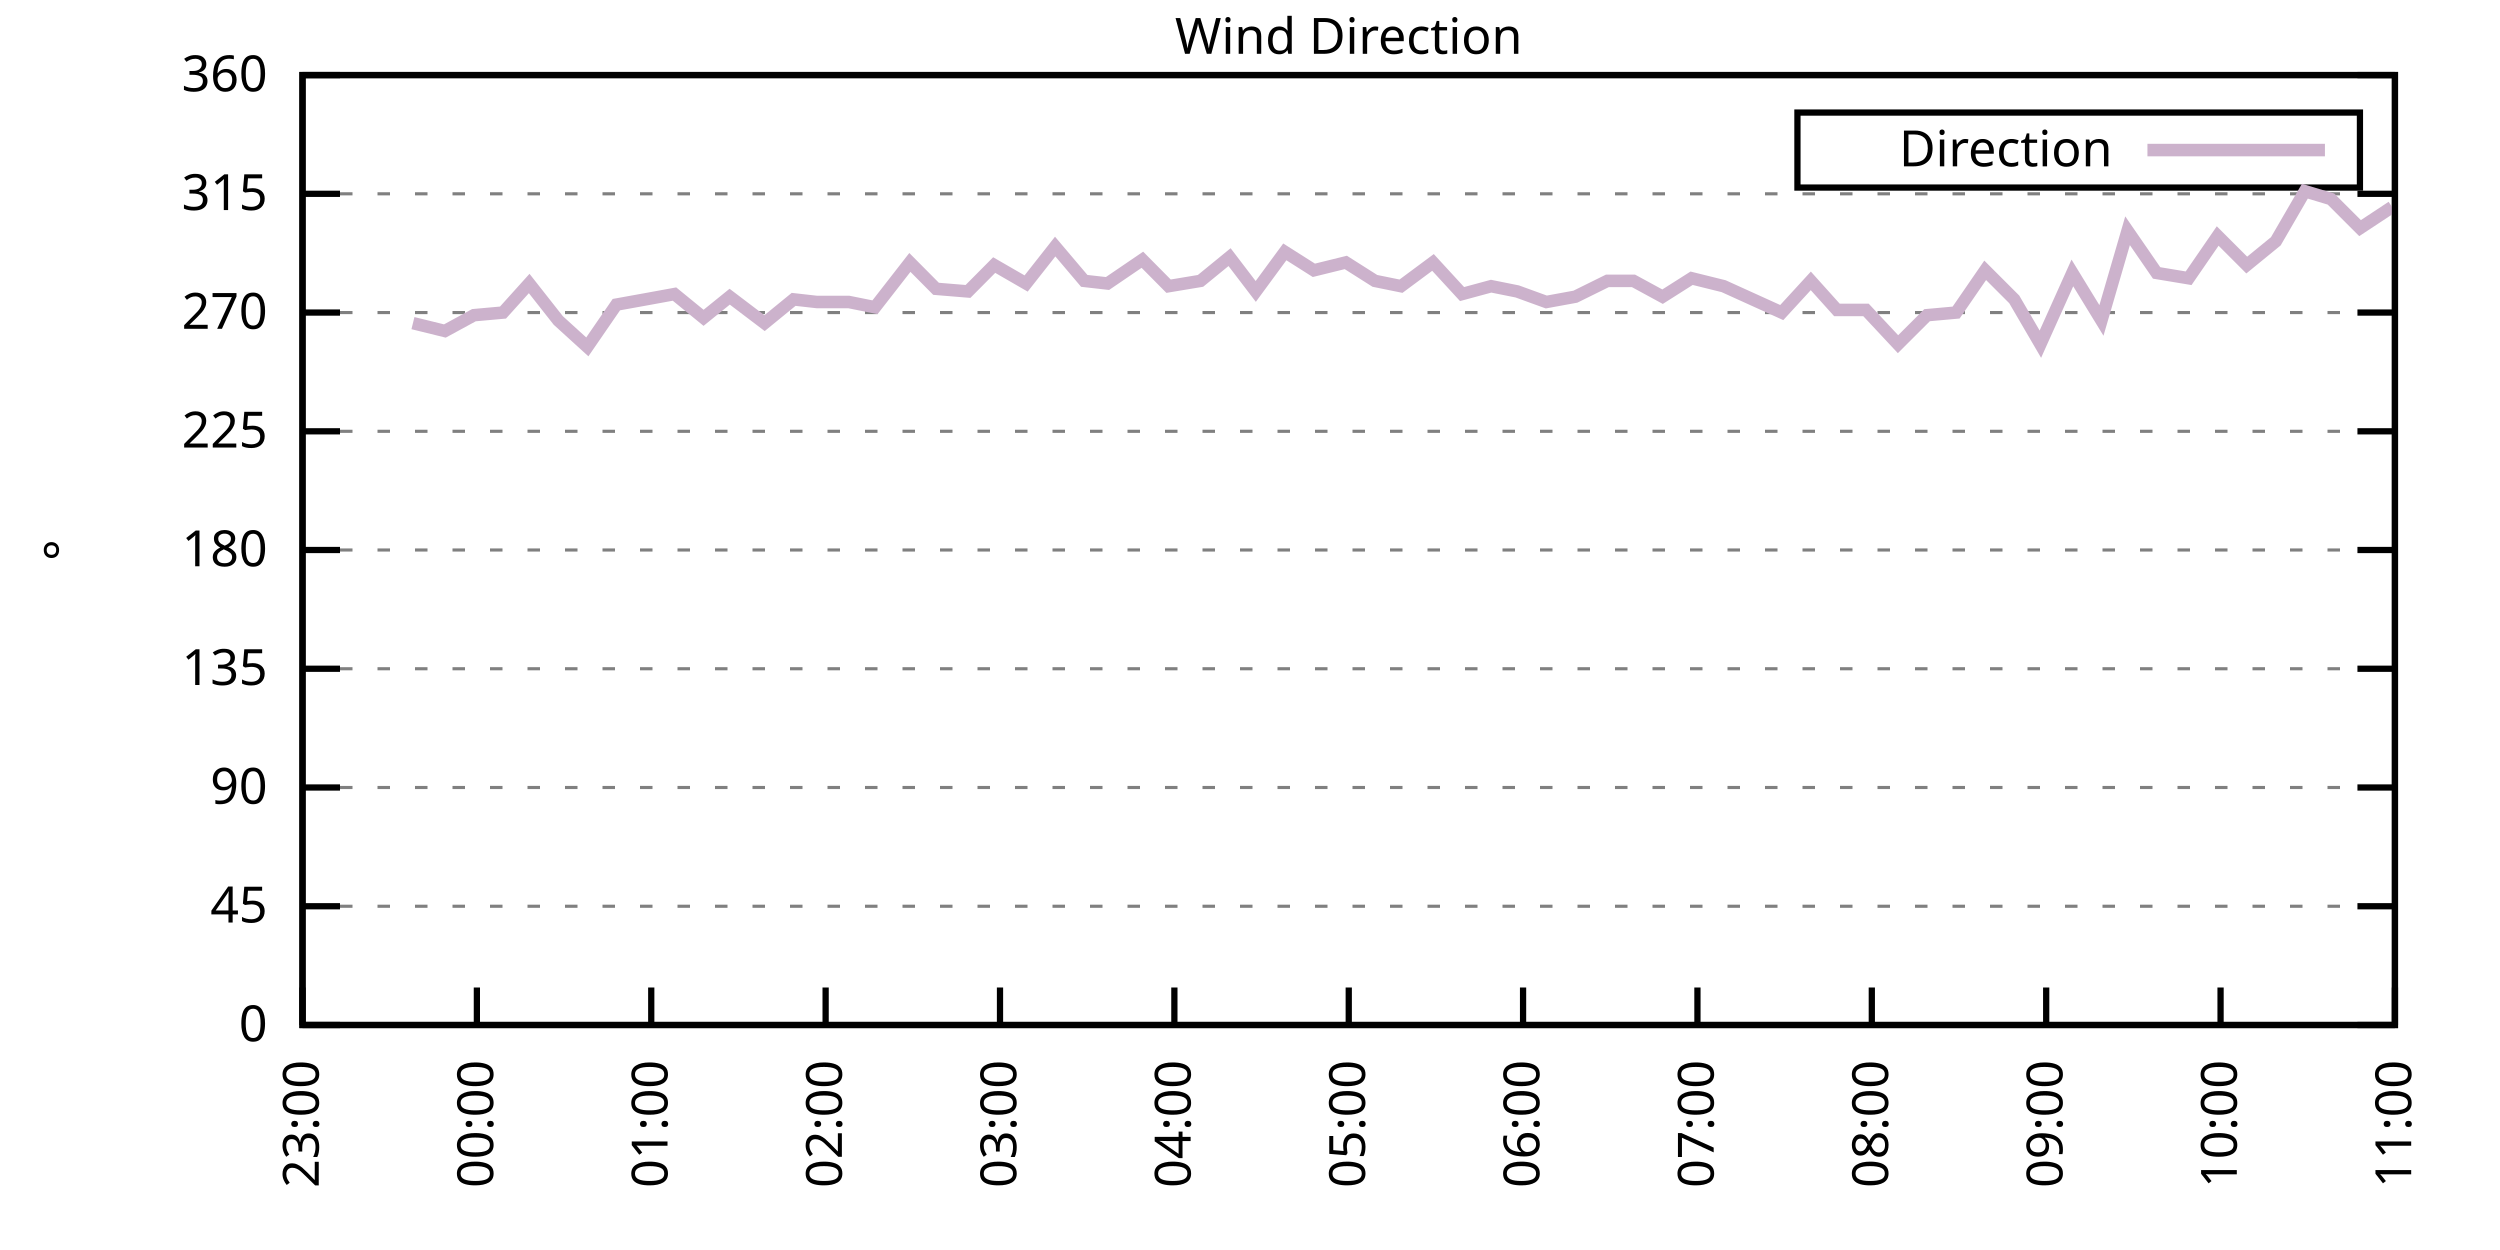
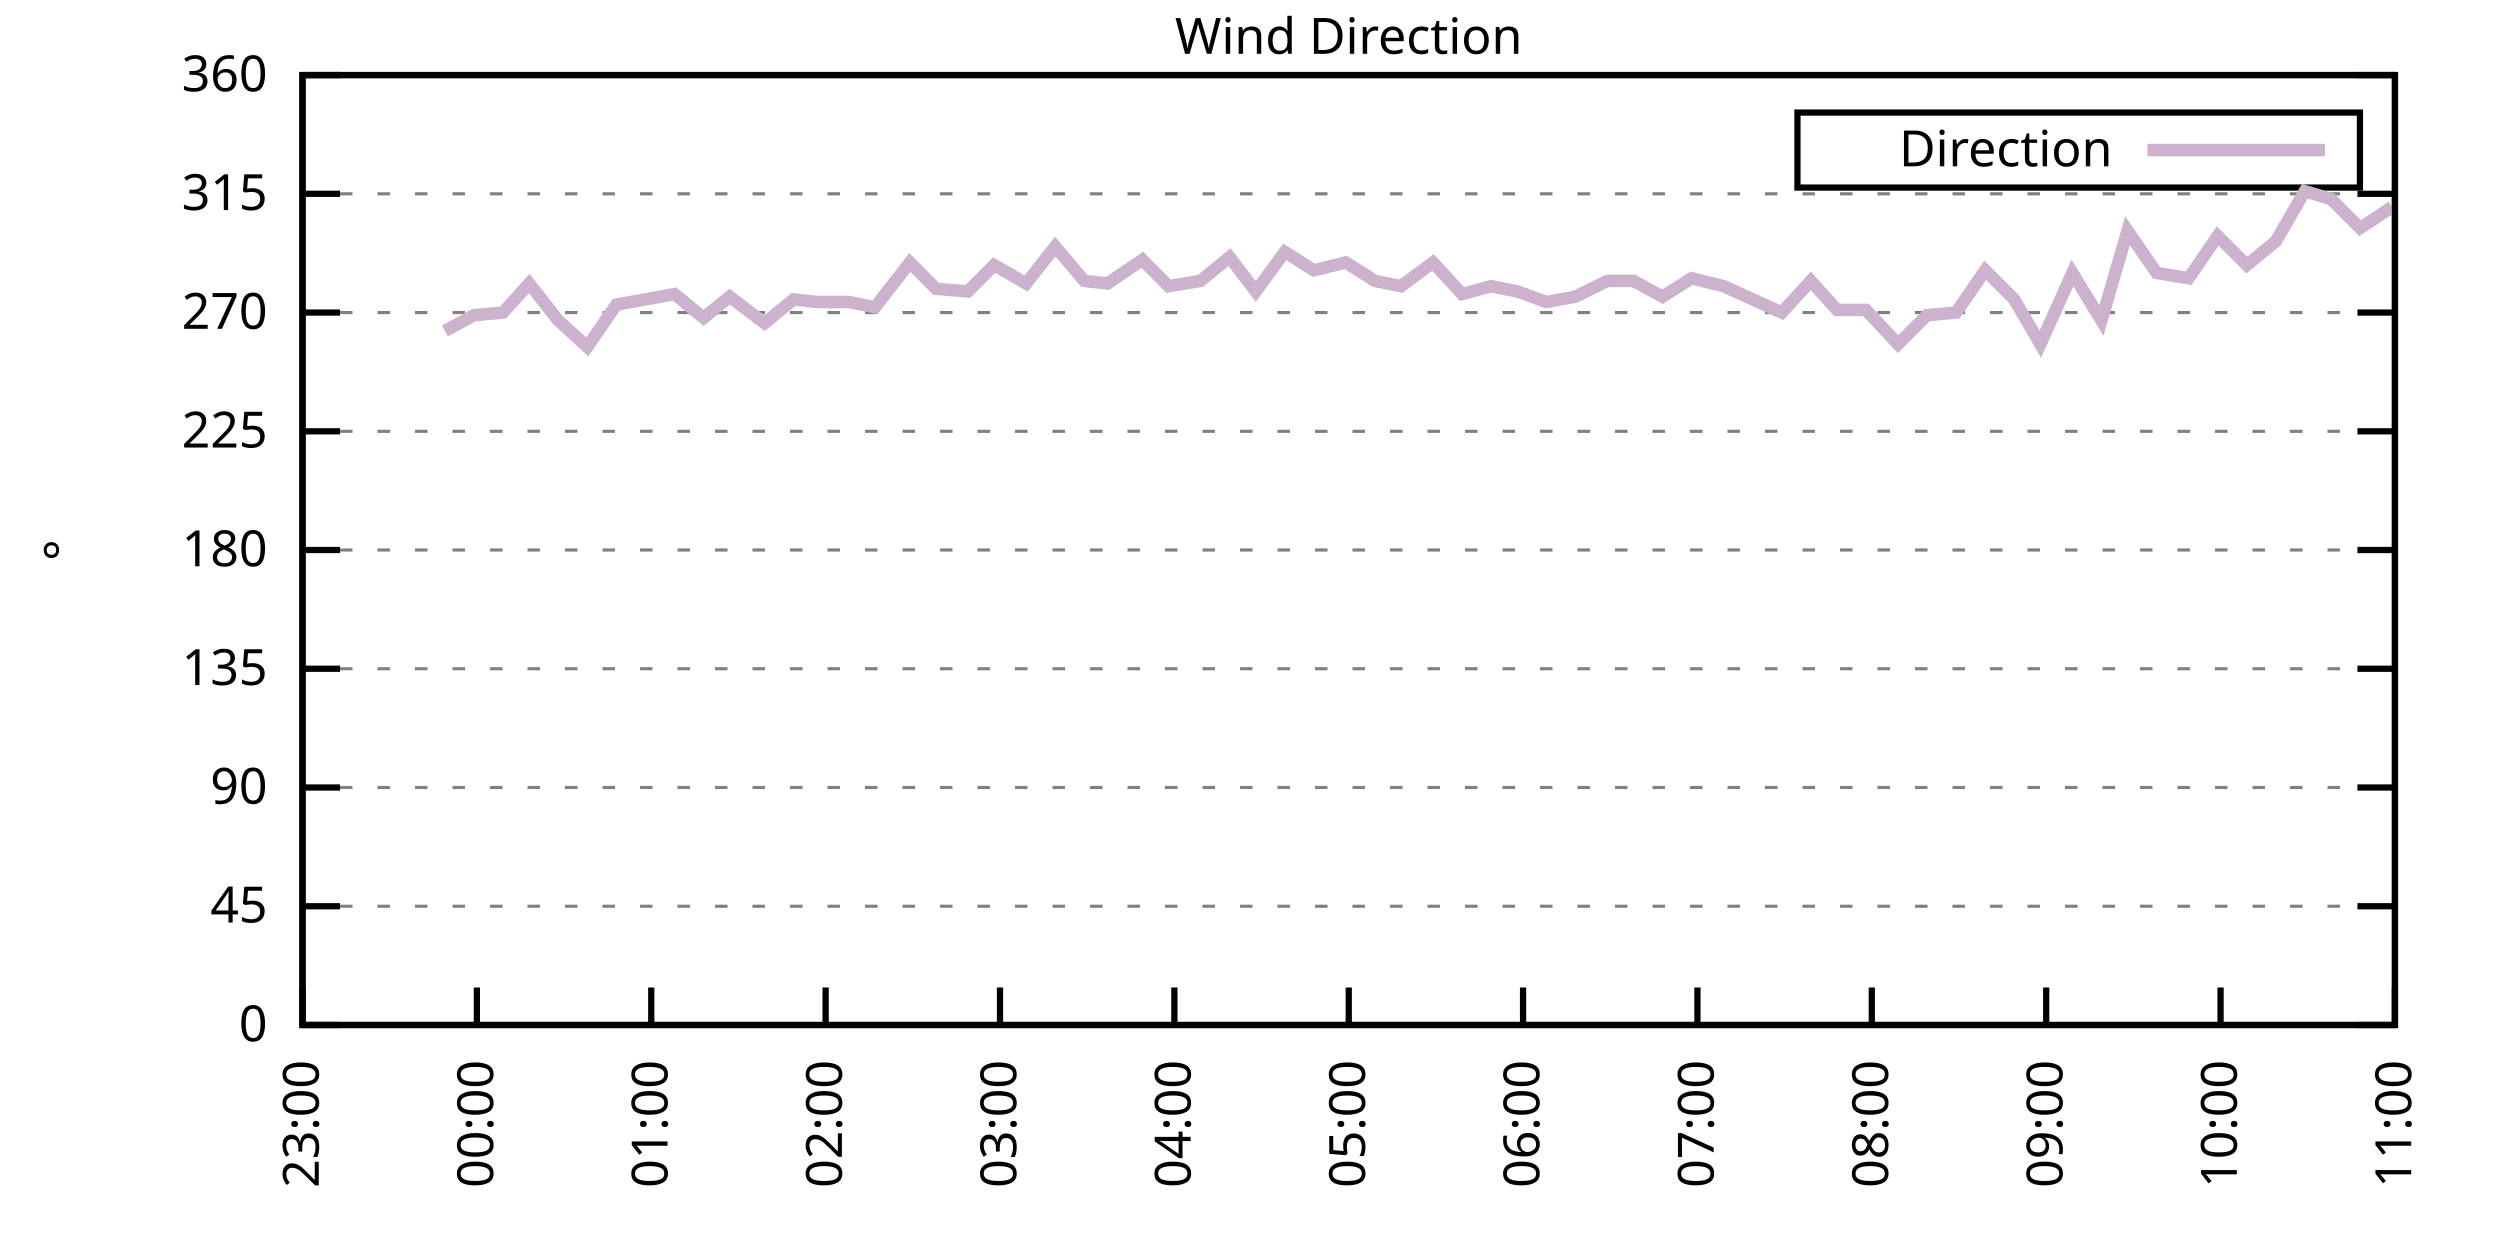
<svg xmlns="http://www.w3.org/2000/svg" xmlns:xlink="http://www.w3.org/1999/xlink" width="400" height="200" viewBox="0 0 400 200">
  <g id="gnuplot_canvas">
    <rect x="0" y="0" width="400" height="200" fill="none" />
    <defs>
      <circle id="gpDot" r="0.5" stroke-width="0.5" stroke="currentColor" />
      <path id="gpPt0" stroke-width="0.333" stroke="currentColor" d="M-1,0 h2 M0,-1 v2" />
      <path id="gpPt1" stroke-width="0.333" stroke="currentColor" d="M-1,-1 L1,1 M1,-1 L-1,1" />
      <path id="gpPt2" stroke-width="0.333" stroke="currentColor" d="M-1,0 L1,0 M0,-1 L0,1 M-1,-1 L1,1 M-1,1 L1,-1" />
      <rect id="gpPt3" stroke-width="0.333" stroke="currentColor" x="-1" y="-1" width="2" height="2" />
      <rect id="gpPt4" stroke-width="0.333" stroke="currentColor" fill="currentColor" x="-1" y="-1" width="2" height="2" />
      <circle id="gpPt5" stroke-width="0.333" stroke="currentColor" cx="0" cy="0" r="1" />
      <use xlink:href="#gpPt5" id="gpPt6" fill="currentColor" stroke="none" />
      <path id="gpPt7" stroke-width="0.333" stroke="currentColor" d="M0,-1.33 L-1.33,0.67 L1.33,0.67 z" />
      <use xlink:href="#gpPt7" id="gpPt8" fill="currentColor" stroke="none" />
      <use xlink:href="#gpPt7" id="gpPt9" stroke="currentColor" transform="rotate(180)" />
      <use xlink:href="#gpPt9" id="gpPt10" fill="currentColor" stroke="none" />
      <use xlink:href="#gpPt3" id="gpPt11" stroke="currentColor" transform="rotate(45)" />
      <use xlink:href="#gpPt11" id="gpPt12" fill="currentColor" stroke="none" />
      <path id="gpPt13" stroke-width="0.333" stroke="currentColor" d="M0,1.330 L1.265,0.411 L0.782,-1.067 L-0.782,-1.076 L-1.265,0.411 z" />
      <use xlink:href="#gpPt13" id="gpPt14" fill="currentColor" stroke="none" />
      <filter id="textbox" filterUnits="objectBoundingBox" x="0" y="0" height="1" width="1">
        <feFlood flood-color="white" flood-opacity="1" result="bgnd" />
        <feComposite in="SourceGraphic" in2="bgnd" operator="atop" />
      </filter>
      <filter id="greybox" filterUnits="objectBoundingBox" x="0" y="0" height="1" width="1">
        <feFlood flood-color="lightgrey" flood-opacity="1" result="grey" />
        <feComposite in="SourceGraphic" in2="grey" operator="atop" />
      </filter>
    </defs>
    <g fill="none" color="white" stroke="currentColor" stroke-width="1.00" stroke-linecap="butt" stroke-linejoin="miter">
</g>
    <g fill="none" color="black" stroke="currentColor" stroke-width="1.00" stroke-linecap="butt" stroke-linejoin="miter">
      <g stroke="none" shape-rendering="crispEdges">
        <polygon fill="rgb(255, 255, 255)" points="48.40,164.00 383.18,164.00 383.18,12.02 48.40,12.02 " />
      </g>
    </g>
    <g fill="none" color="black" stroke="currentColor" stroke-width="1.00" stroke-linecap="butt" stroke-linejoin="miter">
</g>
    <g fill="none" color="black" stroke="black" stroke-width="0.50" stroke-linecap="butt" stroke-linejoin="miter">
</g>
    <g fill="none" color="gray" stroke="currentColor" stroke-width="0.50" stroke-linecap="butt" stroke-linejoin="miter">
      <path stroke="gray" stroke-dasharray="2,4" class="gridline" d="M48.40,164.00 L383.19,164.00  " />
    </g>
    <g fill="none" color="gray" stroke="gray" stroke-width="1.00" stroke-linecap="butt" stroke-linejoin="miter">
</g>
    <g fill="none" color="black" stroke="currentColor" stroke-width="1.00" stroke-linecap="butt" stroke-linejoin="miter">
      <path stroke="black" d="M48.40,164.00 L54.40,164.00 M383.19,164.00 L377.19,164.00  " />
      <g transform="translate(42.80,166.60)" stroke="none" fill="black" font-family="Sans" font-size="8.00" text-anchor="end">
        <text>
          <tspan font-family="Sans"> 0</tspan>
        </text>
      </g>
    </g>
    <g fill="none" color="black" stroke="currentColor" stroke-width="1.00" stroke-linecap="butt" stroke-linejoin="miter">
</g>
    <g fill="none" color="black" stroke="black" stroke-width="0.50" stroke-linecap="butt" stroke-linejoin="miter">
</g>
    <g fill="none" color="gray" stroke="currentColor" stroke-width="0.50" stroke-linecap="butt" stroke-linejoin="miter">
      <path stroke="gray" stroke-dasharray="2,4" class="gridline" d="M48.40,145.00 L383.19,145.00  " />
    </g>
    <g fill="none" color="gray" stroke="gray" stroke-width="1.00" stroke-linecap="butt" stroke-linejoin="miter">
</g>
    <g fill="none" color="black" stroke="currentColor" stroke-width="1.00" stroke-linecap="butt" stroke-linejoin="miter">
      <path stroke="black" d="M48.40,145.00 L54.40,145.00 M383.19,145.00 L377.19,145.00  " />
      <g transform="translate(42.80,147.60)" stroke="none" fill="black" font-family="Sans" font-size="8.00" text-anchor="end">
        <text>
          <tspan font-family="Sans"> 45</tspan>
        </text>
      </g>
    </g>
    <g fill="none" color="black" stroke="currentColor" stroke-width="1.00" stroke-linecap="butt" stroke-linejoin="miter">
</g>
    <g fill="none" color="black" stroke="black" stroke-width="0.50" stroke-linecap="butt" stroke-linejoin="miter">
</g>
    <g fill="none" color="gray" stroke="currentColor" stroke-width="0.50" stroke-linecap="butt" stroke-linejoin="miter">
      <path stroke="gray" stroke-dasharray="2,4" class="gridline" d="M48.40,126.00 L383.19,126.00  " />
    </g>
    <g fill="none" color="gray" stroke="gray" stroke-width="1.00" stroke-linecap="butt" stroke-linejoin="miter">
</g>
    <g fill="none" color="black" stroke="currentColor" stroke-width="1.00" stroke-linecap="butt" stroke-linejoin="miter">
      <path stroke="black" d="M48.40,126.00 L54.40,126.00 M383.19,126.00 L377.19,126.00  " />
      <g transform="translate(42.80,128.60)" stroke="none" fill="black" font-family="Sans" font-size="8.00" text-anchor="end">
        <text>
          <tspan font-family="Sans"> 90</tspan>
        </text>
      </g>
    </g>
    <g fill="none" color="black" stroke="currentColor" stroke-width="1.00" stroke-linecap="butt" stroke-linejoin="miter">
</g>
    <g fill="none" color="black" stroke="black" stroke-width="0.50" stroke-linecap="butt" stroke-linejoin="miter">
</g>
    <g fill="none" color="gray" stroke="currentColor" stroke-width="0.50" stroke-linecap="butt" stroke-linejoin="miter">
      <path stroke="gray" stroke-dasharray="2,4" class="gridline" d="M48.40,107.00 L383.19,107.00  " />
    </g>
    <g fill="none" color="gray" stroke="gray" stroke-width="1.00" stroke-linecap="butt" stroke-linejoin="miter">
</g>
    <g fill="none" color="black" stroke="currentColor" stroke-width="1.00" stroke-linecap="butt" stroke-linejoin="miter">
      <path stroke="black" d="M48.40,107.00 L54.40,107.00 M383.19,107.00 L377.19,107.00  " />
      <g transform="translate(42.80,109.60)" stroke="none" fill="black" font-family="Sans" font-size="8.00" text-anchor="end">
        <text>
          <tspan font-family="Sans"> 135</tspan>
        </text>
      </g>
    </g>
    <g fill="none" color="black" stroke="currentColor" stroke-width="1.00" stroke-linecap="butt" stroke-linejoin="miter">
</g>
    <g fill="none" color="black" stroke="black" stroke-width="0.50" stroke-linecap="butt" stroke-linejoin="miter">
</g>
    <g fill="none" color="gray" stroke="currentColor" stroke-width="0.50" stroke-linecap="butt" stroke-linejoin="miter">
      <path stroke="gray" stroke-dasharray="2,4" class="gridline" d="M48.40,88.00 L383.19,88.00  " />
    </g>
    <g fill="none" color="gray" stroke="gray" stroke-width="1.00" stroke-linecap="butt" stroke-linejoin="miter">
</g>
    <g fill="none" color="black" stroke="currentColor" stroke-width="1.00" stroke-linecap="butt" stroke-linejoin="miter">
      <path stroke="black" d="M48.40,88.00 L54.40,88.00 M383.19,88.00 L377.19,88.00  " />
      <g transform="translate(42.80,90.60)" stroke="none" fill="black" font-family="Sans" font-size="8.00" text-anchor="end">
        <text>
          <tspan font-family="Sans"> 180</tspan>
        </text>
      </g>
    </g>
    <g fill="none" color="black" stroke="currentColor" stroke-width="1.00" stroke-linecap="butt" stroke-linejoin="miter">
</g>
    <g fill="none" color="black" stroke="black" stroke-width="0.50" stroke-linecap="butt" stroke-linejoin="miter">
</g>
    <g fill="none" color="gray" stroke="currentColor" stroke-width="0.50" stroke-linecap="butt" stroke-linejoin="miter">
      <path stroke="gray" stroke-dasharray="2,4" class="gridline" d="M48.40,69.01 L383.19,69.01  " />
    </g>
    <g fill="none" color="gray" stroke="gray" stroke-width="1.00" stroke-linecap="butt" stroke-linejoin="miter">
</g>
    <g fill="none" color="black" stroke="currentColor" stroke-width="1.00" stroke-linecap="butt" stroke-linejoin="miter">
      <path stroke="black" d="M48.40,69.01 L54.40,69.01 M383.19,69.01 L377.19,69.01  " />
      <g transform="translate(42.80,71.61)" stroke="none" fill="black" font-family="Sans" font-size="8.00" text-anchor="end">
        <text>
          <tspan font-family="Sans"> 225</tspan>
        </text>
      </g>
    </g>
    <g fill="none" color="black" stroke="currentColor" stroke-width="1.00" stroke-linecap="butt" stroke-linejoin="miter">
</g>
    <g fill="none" color="black" stroke="black" stroke-width="0.50" stroke-linecap="butt" stroke-linejoin="miter">
</g>
    <g fill="none" color="gray" stroke="currentColor" stroke-width="0.50" stroke-linecap="butt" stroke-linejoin="miter">
      <path stroke="gray" stroke-dasharray="2,4" class="gridline" d="M48.40,50.01 L383.19,50.01  " />
    </g>
    <g fill="none" color="gray" stroke="gray" stroke-width="1.00" stroke-linecap="butt" stroke-linejoin="miter">
</g>
    <g fill="none" color="black" stroke="currentColor" stroke-width="1.00" stroke-linecap="butt" stroke-linejoin="miter">
      <path stroke="black" d="M48.40,50.01 L54.40,50.01 M383.19,50.01 L377.19,50.01  " />
      <g transform="translate(42.80,52.61)" stroke="none" fill="black" font-family="Sans" font-size="8.00" text-anchor="end">
        <text>
          <tspan font-family="Sans"> 270</tspan>
        </text>
      </g>
    </g>
    <g fill="none" color="black" stroke="currentColor" stroke-width="1.00" stroke-linecap="butt" stroke-linejoin="miter">
</g>
    <g fill="none" color="black" stroke="black" stroke-width="0.50" stroke-linecap="butt" stroke-linejoin="miter">
</g>
    <g fill="none" color="gray" stroke="currentColor" stroke-width="0.50" stroke-linecap="butt" stroke-linejoin="miter">
      <path stroke="gray" stroke-dasharray="2,4" class="gridline" d="M48.40,31.01 L383.19,31.01  " />
    </g>
    <g fill="none" color="gray" stroke="gray" stroke-width="1.00" stroke-linecap="butt" stroke-linejoin="miter">
</g>
    <g fill="none" color="black" stroke="currentColor" stroke-width="1.00" stroke-linecap="butt" stroke-linejoin="miter">
      <path stroke="black" d="M48.40,31.01 L54.40,31.01 M383.19,31.01 L377.19,31.01  " />
      <g transform="translate(42.80,33.61)" stroke="none" fill="black" font-family="Sans" font-size="8.00" text-anchor="end">
        <text>
          <tspan font-family="Sans"> 315</tspan>
        </text>
      </g>
    </g>
    <g fill="none" color="black" stroke="currentColor" stroke-width="1.00" stroke-linecap="butt" stroke-linejoin="miter">
</g>
    <g fill="none" color="black" stroke="black" stroke-width="0.50" stroke-linecap="butt" stroke-linejoin="miter">
</g>
    <g fill="none" color="gray" stroke="currentColor" stroke-width="0.50" stroke-linecap="butt" stroke-linejoin="miter">
      <path stroke="gray" stroke-dasharray="2,4" class="gridline" d="M48.40,12.01 L383.19,12.01  " />
    </g>
    <g fill="none" color="gray" stroke="gray" stroke-width="1.00" stroke-linecap="butt" stroke-linejoin="miter">
</g>
    <g fill="none" color="black" stroke="currentColor" stroke-width="1.00" stroke-linecap="butt" stroke-linejoin="miter">
      <path stroke="black" d="M48.40,12.01 L54.40,12.01 M383.19,12.01 L377.19,12.01  " />
      <g transform="translate(42.80,14.61)" stroke="none" fill="black" font-family="Sans" font-size="8.00" text-anchor="end">
        <text>
          <tspan font-family="Sans"> 360</tspan>
        </text>
      </g>
    </g>
    <g fill="none" color="black" stroke="currentColor" stroke-width="1.00" stroke-linecap="butt" stroke-linejoin="miter">
      <path stroke="black" d="M48.40,164.00 L48.40,158.00  " />
      <g transform="translate(51.00,169.60) rotate(270.00)" stroke="none" fill="black" font-family="Sans" font-size="8.00" text-anchor="end">
        <text>
          <tspan font-family="Sans">23:00</tspan>
        </text>
      </g>
    </g>
    <g fill="none" color="black" stroke="currentColor" stroke-width="1.00" stroke-linecap="butt" stroke-linejoin="miter">
      <path stroke="black" d="M76.30,164.00 L76.30,158.00  " />
      <g transform="translate(78.90,169.60) rotate(270.00)" stroke="none" fill="black" font-family="Sans" font-size="8.00" text-anchor="end">
        <text>
          <tspan font-family="Sans">00:00</tspan>
        </text>
      </g>
    </g>
    <g fill="none" color="black" stroke="currentColor" stroke-width="1.00" stroke-linecap="butt" stroke-linejoin="miter">
      <path stroke="black" d="M104.20,164.00 L104.20,158.00  " />
      <g transform="translate(106.80,169.60) rotate(270.00)" stroke="none" fill="black" font-family="Sans" font-size="8.00" text-anchor="end">
        <text>
          <tspan font-family="Sans">01:00</tspan>
        </text>
      </g>
    </g>
    <g fill="none" color="black" stroke="currentColor" stroke-width="1.00" stroke-linecap="butt" stroke-linejoin="miter">
      <path stroke="black" d="M132.10,164.00 L132.10,158.00  " />
      <g transform="translate(134.70,169.60) rotate(270.00)" stroke="none" fill="black" font-family="Sans" font-size="8.00" text-anchor="end">
        <text>
          <tspan font-family="Sans">02:00</tspan>
        </text>
      </g>
    </g>
    <g fill="none" color="black" stroke="currentColor" stroke-width="1.00" stroke-linecap="butt" stroke-linejoin="miter">
      <path stroke="black" d="M160.00,164.00 L160.00,158.00  " />
      <g transform="translate(162.60,169.60) rotate(270.00)" stroke="none" fill="black" font-family="Sans" font-size="8.00" text-anchor="end">
        <text>
          <tspan font-family="Sans">03:00</tspan>
        </text>
      </g>
    </g>
    <g fill="none" color="black" stroke="currentColor" stroke-width="1.00" stroke-linecap="butt" stroke-linejoin="miter">
      <path stroke="black" d="M187.90,164.00 L187.90,158.00  " />
      <g transform="translate(190.50,169.60) rotate(270.00)" stroke="none" fill="black" font-family="Sans" font-size="8.00" text-anchor="end">
        <text>
          <tspan font-family="Sans">04:00</tspan>
        </text>
      </g>
    </g>
    <g fill="none" color="black" stroke="currentColor" stroke-width="1.00" stroke-linecap="butt" stroke-linejoin="miter">
      <path stroke="black" d="M215.80,164.00 L215.80,158.00  " />
      <g transform="translate(218.40,169.60) rotate(270.00)" stroke="none" fill="black" font-family="Sans" font-size="8.00" text-anchor="end">
        <text>
          <tspan font-family="Sans">05:00</tspan>
        </text>
      </g>
    </g>
    <g fill="none" color="black" stroke="currentColor" stroke-width="1.00" stroke-linecap="butt" stroke-linejoin="miter">
      <path stroke="black" d="M243.69,164.00 L243.69,158.00  " />
      <g transform="translate(246.29,169.60) rotate(270.00)" stroke="none" fill="black" font-family="Sans" font-size="8.00" text-anchor="end">
        <text>
          <tspan font-family="Sans">06:00</tspan>
        </text>
      </g>
    </g>
    <g fill="none" color="black" stroke="currentColor" stroke-width="1.00" stroke-linecap="butt" stroke-linejoin="miter">
      <path stroke="black" d="M271.59,164.00 L271.59,158.00  " />
      <g transform="translate(274.19,169.60) rotate(270.00)" stroke="none" fill="black" font-family="Sans" font-size="8.00" text-anchor="end">
        <text>
          <tspan font-family="Sans">07:00</tspan>
        </text>
      </g>
    </g>
    <g fill="none" color="black" stroke="currentColor" stroke-width="1.00" stroke-linecap="butt" stroke-linejoin="miter">
      <path stroke="black" d="M299.49,164.00 L299.49,158.00  " />
      <g transform="translate(302.09,169.60) rotate(270.00)" stroke="none" fill="black" font-family="Sans" font-size="8.00" text-anchor="end">
        <text>
          <tspan font-family="Sans">08:00</tspan>
        </text>
      </g>
    </g>
    <g fill="none" color="black" stroke="currentColor" stroke-width="1.00" stroke-linecap="butt" stroke-linejoin="miter">
      <path stroke="black" d="M327.39,164.00 L327.39,158.00  " />
      <g transform="translate(329.99,169.60) rotate(270.00)" stroke="none" fill="black" font-family="Sans" font-size="8.00" text-anchor="end">
        <text>
          <tspan font-family="Sans">09:00</tspan>
        </text>
      </g>
    </g>
    <g fill="none" color="black" stroke="currentColor" stroke-width="1.00" stroke-linecap="butt" stroke-linejoin="miter">
      <path stroke="black" d="M355.29,164.00 L355.29,158.00  " />
      <g transform="translate(357.89,169.60) rotate(270.00)" stroke="none" fill="black" font-family="Sans" font-size="8.00" text-anchor="end">
        <text>
          <tspan font-family="Sans">10:00</tspan>
        </text>
      </g>
    </g>
    <g fill="none" color="black" stroke="currentColor" stroke-width="1.00" stroke-linecap="butt" stroke-linejoin="miter">
      <path stroke="black" d="M383.19,164.00 L383.19,158.00  " />
      <g transform="translate(385.79,169.60) rotate(270.00)" stroke="none" fill="black" font-family="Sans" font-size="8.00" text-anchor="end">
        <text>
          <tspan font-family="Sans">11:00</tspan>
        </text>
      </g>
    </g>
    <g fill="none" color="black" stroke="currentColor" stroke-width="1.00" stroke-linecap="butt" stroke-linejoin="miter">
</g>
    <g fill="none" color="black" stroke="currentColor" stroke-width="1.00" stroke-linecap="butt" stroke-linejoin="miter">
      <path stroke="black" d="M48.40,12.01 L48.40,164.00 L383.19,164.00 L383.19,12.01 L48.40,12.01 Z  " />
    </g>
    <g fill="none" color="black" stroke="currentColor" stroke-width="1.00" stroke-linecap="butt" stroke-linejoin="miter">
</g>
    <g fill="none" color="black" stroke="currentColor" stroke-width="1.00" stroke-linecap="butt" stroke-linejoin="miter">
      <path stroke="black" d="M287.59,30.01 L287.59,18.01 L377.59,18.01 L377.59,30.01 L287.59,30.01 Z  " />
    </g>
    <g id="Wind_direction_plot_1">
      <g fill="none" color="white" stroke="black" stroke-width="2.00" stroke-linecap="butt" stroke-linejoin="miter">
</g>
      <g fill="none" color="black" stroke="currentColor" stroke-width="2.00" stroke-linecap="butt" stroke-linejoin="miter">
        <g transform="translate(337.99,26.61)" stroke="none" fill="black" font-family="Sans" font-size="8.00" text-anchor="end">
          <text>
            <tspan font-family="Sans">Direction</tspan>
          </text>
        </g>
      </g>
      <g fill="none" color="black" stroke="currentColor" stroke-width="2.00" stroke-linecap="butt" stroke-linejoin="miter">
-         <path stroke="rgb(204, 178, 204)" d="M343.59,24.01 L371.99,24.01 M66.07,51.70 L71.18,52.96 L75.83,50.43 L80.48,50.01 L84.67,45.36 L89.32,51.27   L93.97,55.50 L98.62,48.74 L103.27,47.90 L107.92,47.05 L112.57,50.85 L116.75,47.47 L122.33,51.70 L126.98,47.90   L130.70,48.32 L135.82,48.32 L140.00,49.16 L145.58,41.99 L149.77,46.21 L154.88,46.63 L159.07,42.41 L164.18,45.36   L168.83,39.45 L173.48,44.94 L177.20,45.36 L182.78,41.56 L186.97,45.79 L192.08,44.94 L196.73,41.14 L200.92,46.63   L205.57,40.30 L210.22,43.25 L215.33,41.99 L219.98,44.94 L224.16,45.79 L229.28,41.99 L233.93,47.05 L238.58,45.79   L242.76,46.63 L247.41,48.32 L252.06,47.47 L257.18,44.94 L261.36,44.94 L266.01,47.47 L270.66,44.52 L275.78,45.79   L280.43,47.90 L285.08,50.01 L289.73,44.94 L293.91,49.59 L298.56,49.59 L303.68,55.07 L308.33,50.43 L312.98,50.01   L317.63,43.25 L322.28,47.90 L326.46,55.07 L331.58,43.67 L336.23,51.27 L340.41,36.92 L345.06,43.67 L350.18,44.52   L354.83,37.76 L359.48,42.41 L364.13,38.61 L368.78,30.59 L372.96,31.85 L377.61,36.50 L382.73,33.12  " />
+         <path stroke="rgb(204, 178, 204)" d="M343.59,24.01 L371.99,24.01 M71.18,52.96 L75.83,50.43 L80.48,50.01 L84.67,45.36 L89.32,51.27 L93.97,55.50   L98.62,48.74 L103.27,47.90 L107.92,47.05 L112.57,50.85 L116.75,47.47 L122.33,51.70 L126.98,47.90 L130.70,48.32   L135.82,48.32 L140.00,49.16 L145.58,41.99 L149.77,46.21 L154.88,46.63 L159.07,42.41 L164.18,45.36 L168.83,39.45   L173.48,44.94 L177.20,45.36 L182.78,41.56 L186.97,45.79 L192.08,44.94 L196.73,41.14 L200.92,46.63 L205.57,40.30   L210.22,43.25 L215.33,41.99 L219.98,44.94 L224.16,45.79 L229.28,41.99 L233.93,47.05 L238.58,45.79 L242.76,46.63   L247.41,48.32 L252.06,47.47 L257.18,44.94 L261.36,44.94 L266.01,47.47 L270.66,44.52 L275.78,45.79 L280.43,47.90   L285.08,50.01 L289.73,44.94 L293.91,49.59 L298.56,49.59 L303.68,55.07 L308.33,50.43 L312.98,50.01 L317.63,43.25   L322.28,47.90 L326.46,55.07 L331.58,43.67 L336.23,51.27 L340.41,36.92 L345.06,43.67 L350.18,44.52 L354.83,37.76   L359.48,42.41 L364.13,38.61 L368.78,30.59 L372.96,31.85 L377.61,36.50 L382.73,33.12  " />
      </g>
    </g>
    <g fill="none" color="black" stroke="currentColor" stroke-width="2.00" stroke-linecap="butt" stroke-linejoin="miter">
</g>
    <g fill="none" color="black" stroke="black" stroke-width="1.00" stroke-linecap="butt" stroke-linejoin="miter">
</g>
    <g fill="none" color="black" stroke="currentColor" stroke-width="1.00" stroke-linecap="butt" stroke-linejoin="miter">
      <path stroke="black" d="M48.40,12.01 L48.40,164.00 L383.19,164.00 L383.19,12.01 L48.40,12.01 Z  " />
      <g transform="translate(12.80,88.01) rotate(270.00)" stroke="none" fill="black" font-family="Sans" font-size="8.00" text-anchor="middle">
        <text>
          <tspan font-family="Sans">°</tspan>
        </text>
      </g>
    </g>
    <g fill="none" color="black" stroke="currentColor" stroke-width="1.00" stroke-linecap="butt" stroke-linejoin="miter">
</g>
    <g fill="none" color="black" stroke="currentColor" stroke-width="1.00" stroke-linecap="butt" stroke-linejoin="miter">
      <g transform="translate(215.79,8.61)" stroke="none" fill="black" font-family="Sans" font-size="8.00" text-anchor="middle">
        <text>
          <tspan font-family="Sans">Wind Direction</tspan>
        </text>
      </g>
    </g>
    <g fill="none" color="black" stroke="currentColor" stroke-width="1.00" stroke-linecap="butt" stroke-linejoin="miter">
</g>
  </g>
</svg>
